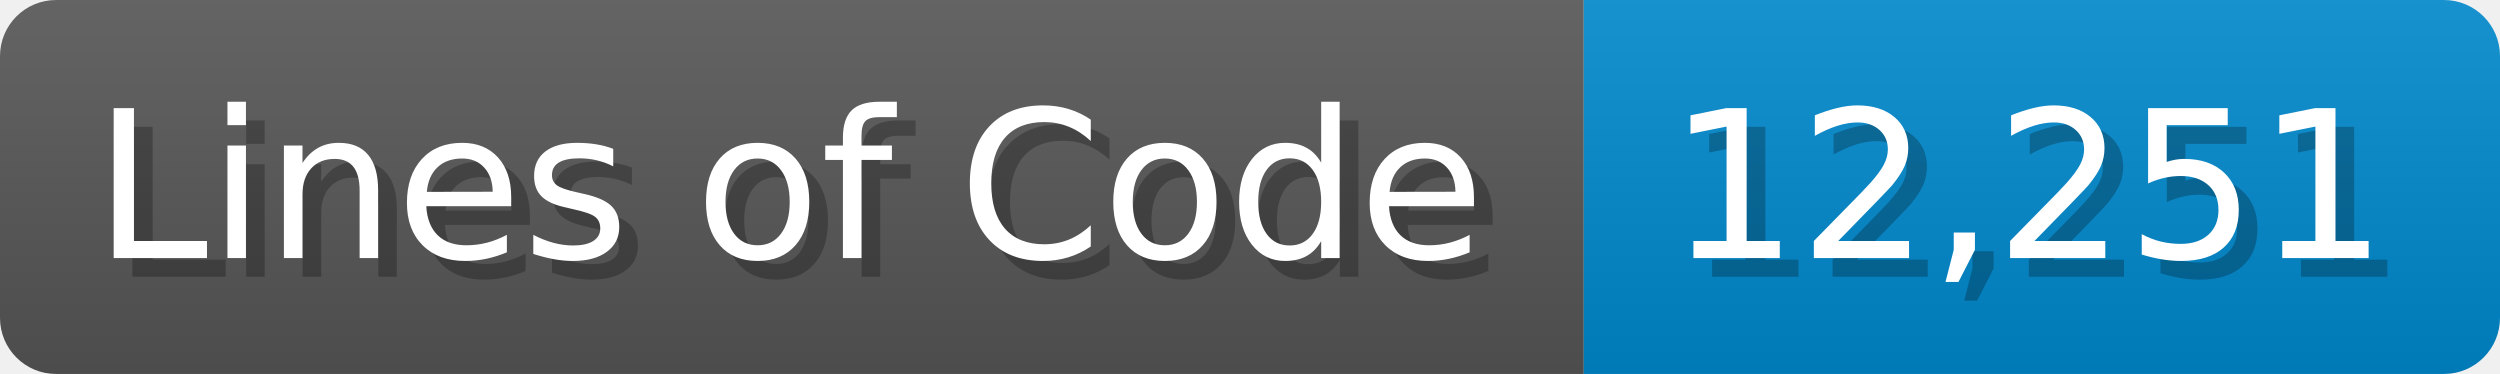
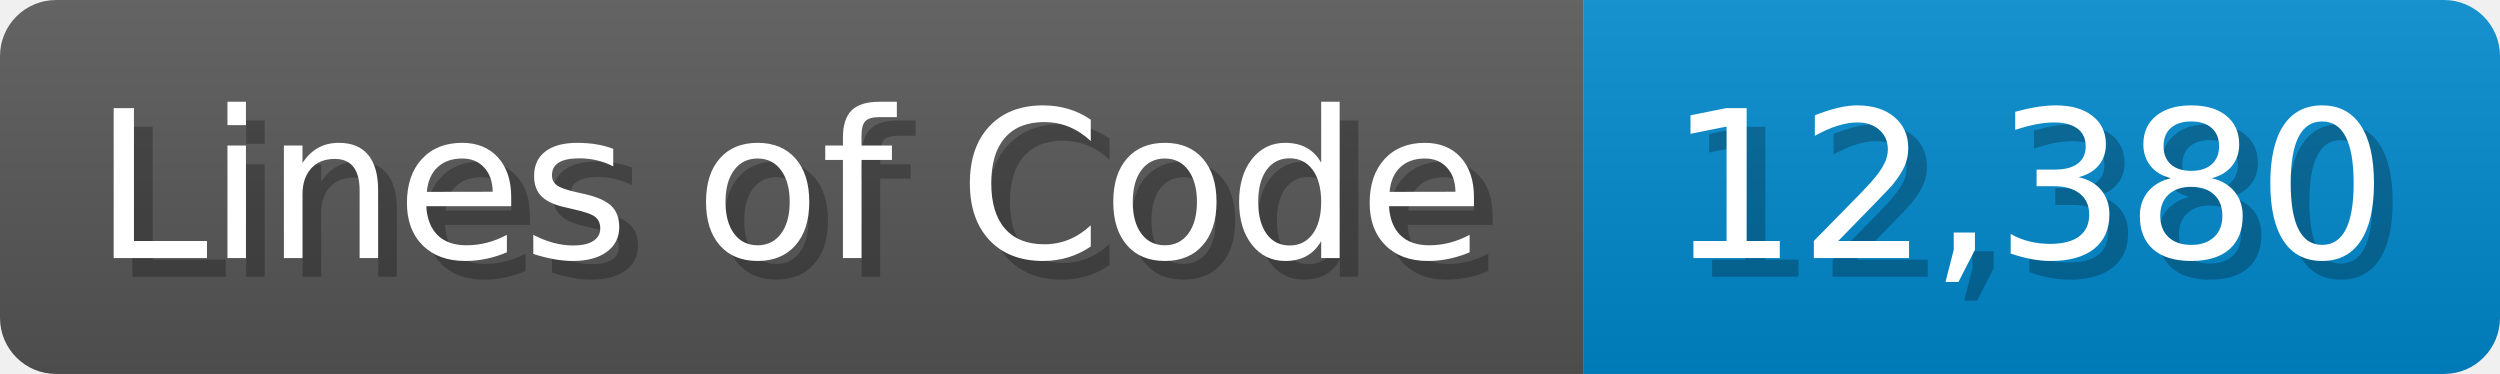
<svg xmlns="http://www.w3.org/2000/svg" width="133.7" height="20" viewBox="0 0 1337 200">
  <linearGradient id="a" x2="0" y2="100%">
    <stop offset="0" stop-opacity=".1" stop-color="#EEE" />
    <stop offset="1" stop-opacity=".1" />
  </linearGradient>
  <mask id="m">
    <rect width="1337" height="200" rx="30" fill="#FFF" />
  </mask>
  <g mask="url(#m)">
    <rect width="847" height="200" fill="#555" />
    <rect width="490" height="200" fill="#08C" x="847" />
    <rect width="1337" height="200" fill="url(#a)" />
  </g>
  <g fill="#fff" text-anchor="start" font-family="Verdana,DejaVu Sans,sans-serif" font-size="110">
    <text x="60" y="148" textLength="747" fill="#000" opacity="0.25">Lines of Code</text>
    <text x="50" y="138" textLength="747">Lines of Code</text>
-     <text x="902" y="148" textLength="390" fill="#000" opacity="0.25">12,251</text>
-     <text x="892" y="138" textLength="390">12,251</text>
+     <text x="902" y="148" textLength="390" fill="#000" opacity="0.25">12,380</text>
+     <text x="892" y="138" textLength="390">12,380</text>
  </g>
</svg>
